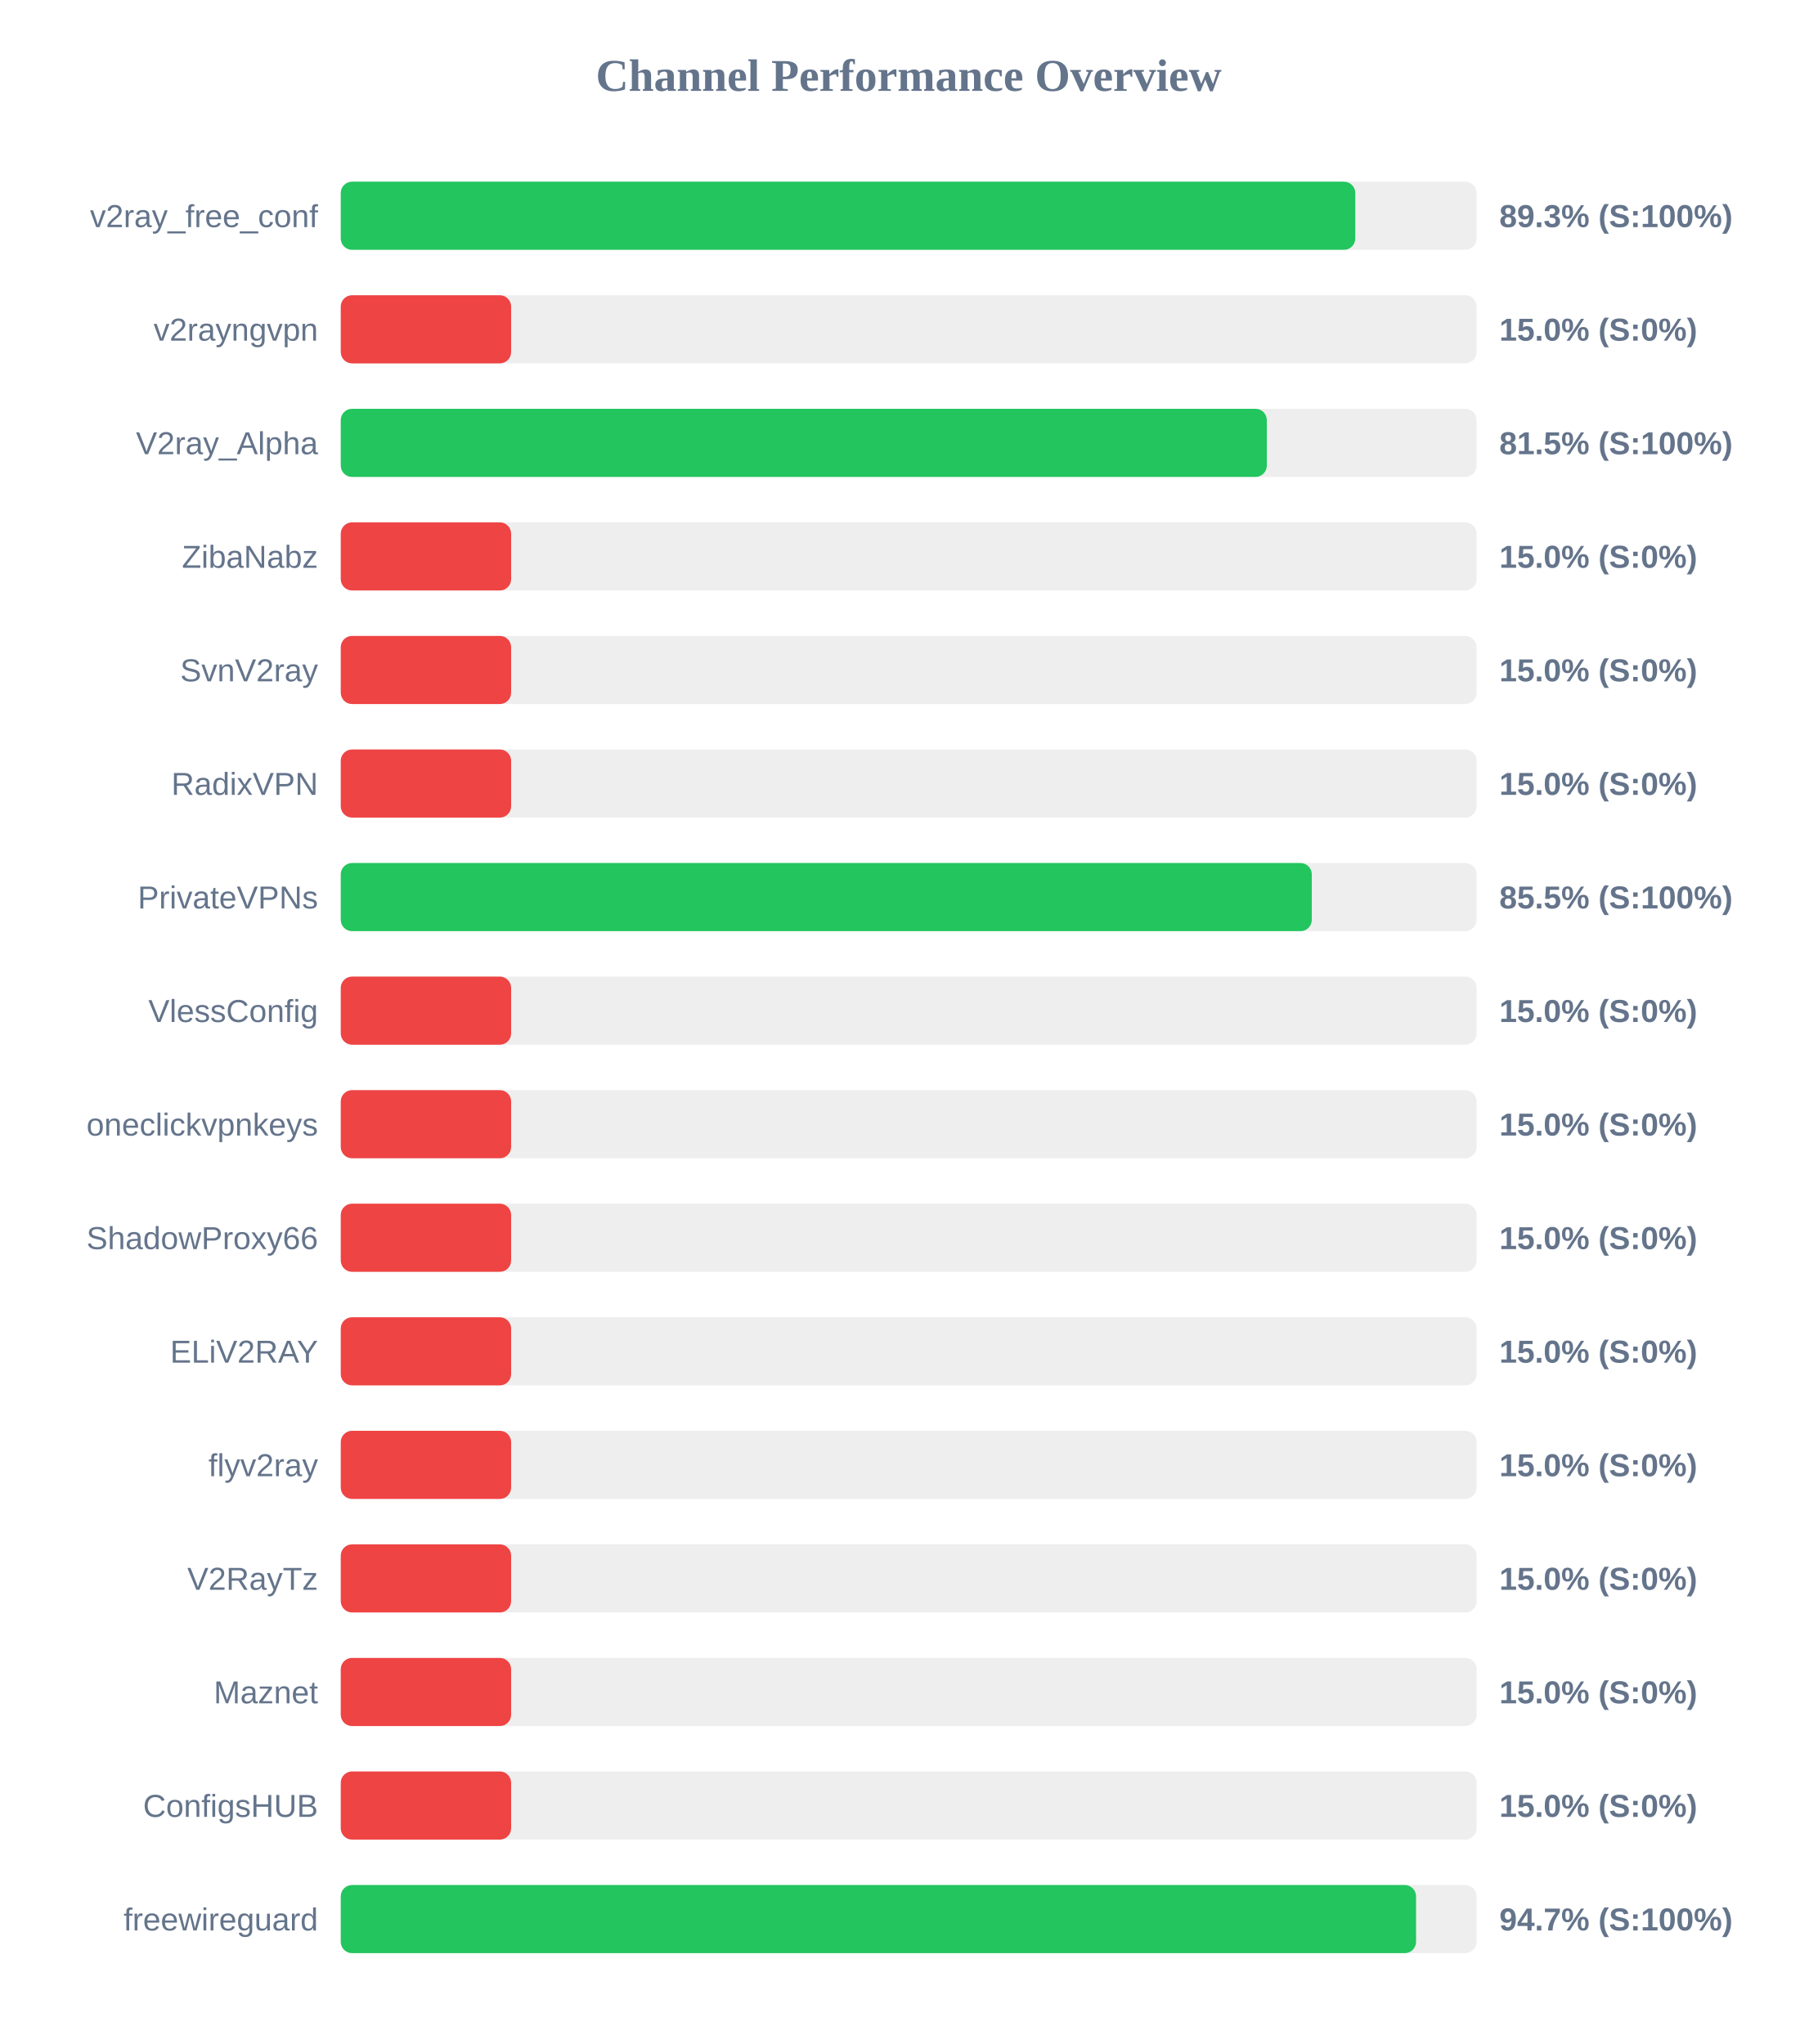
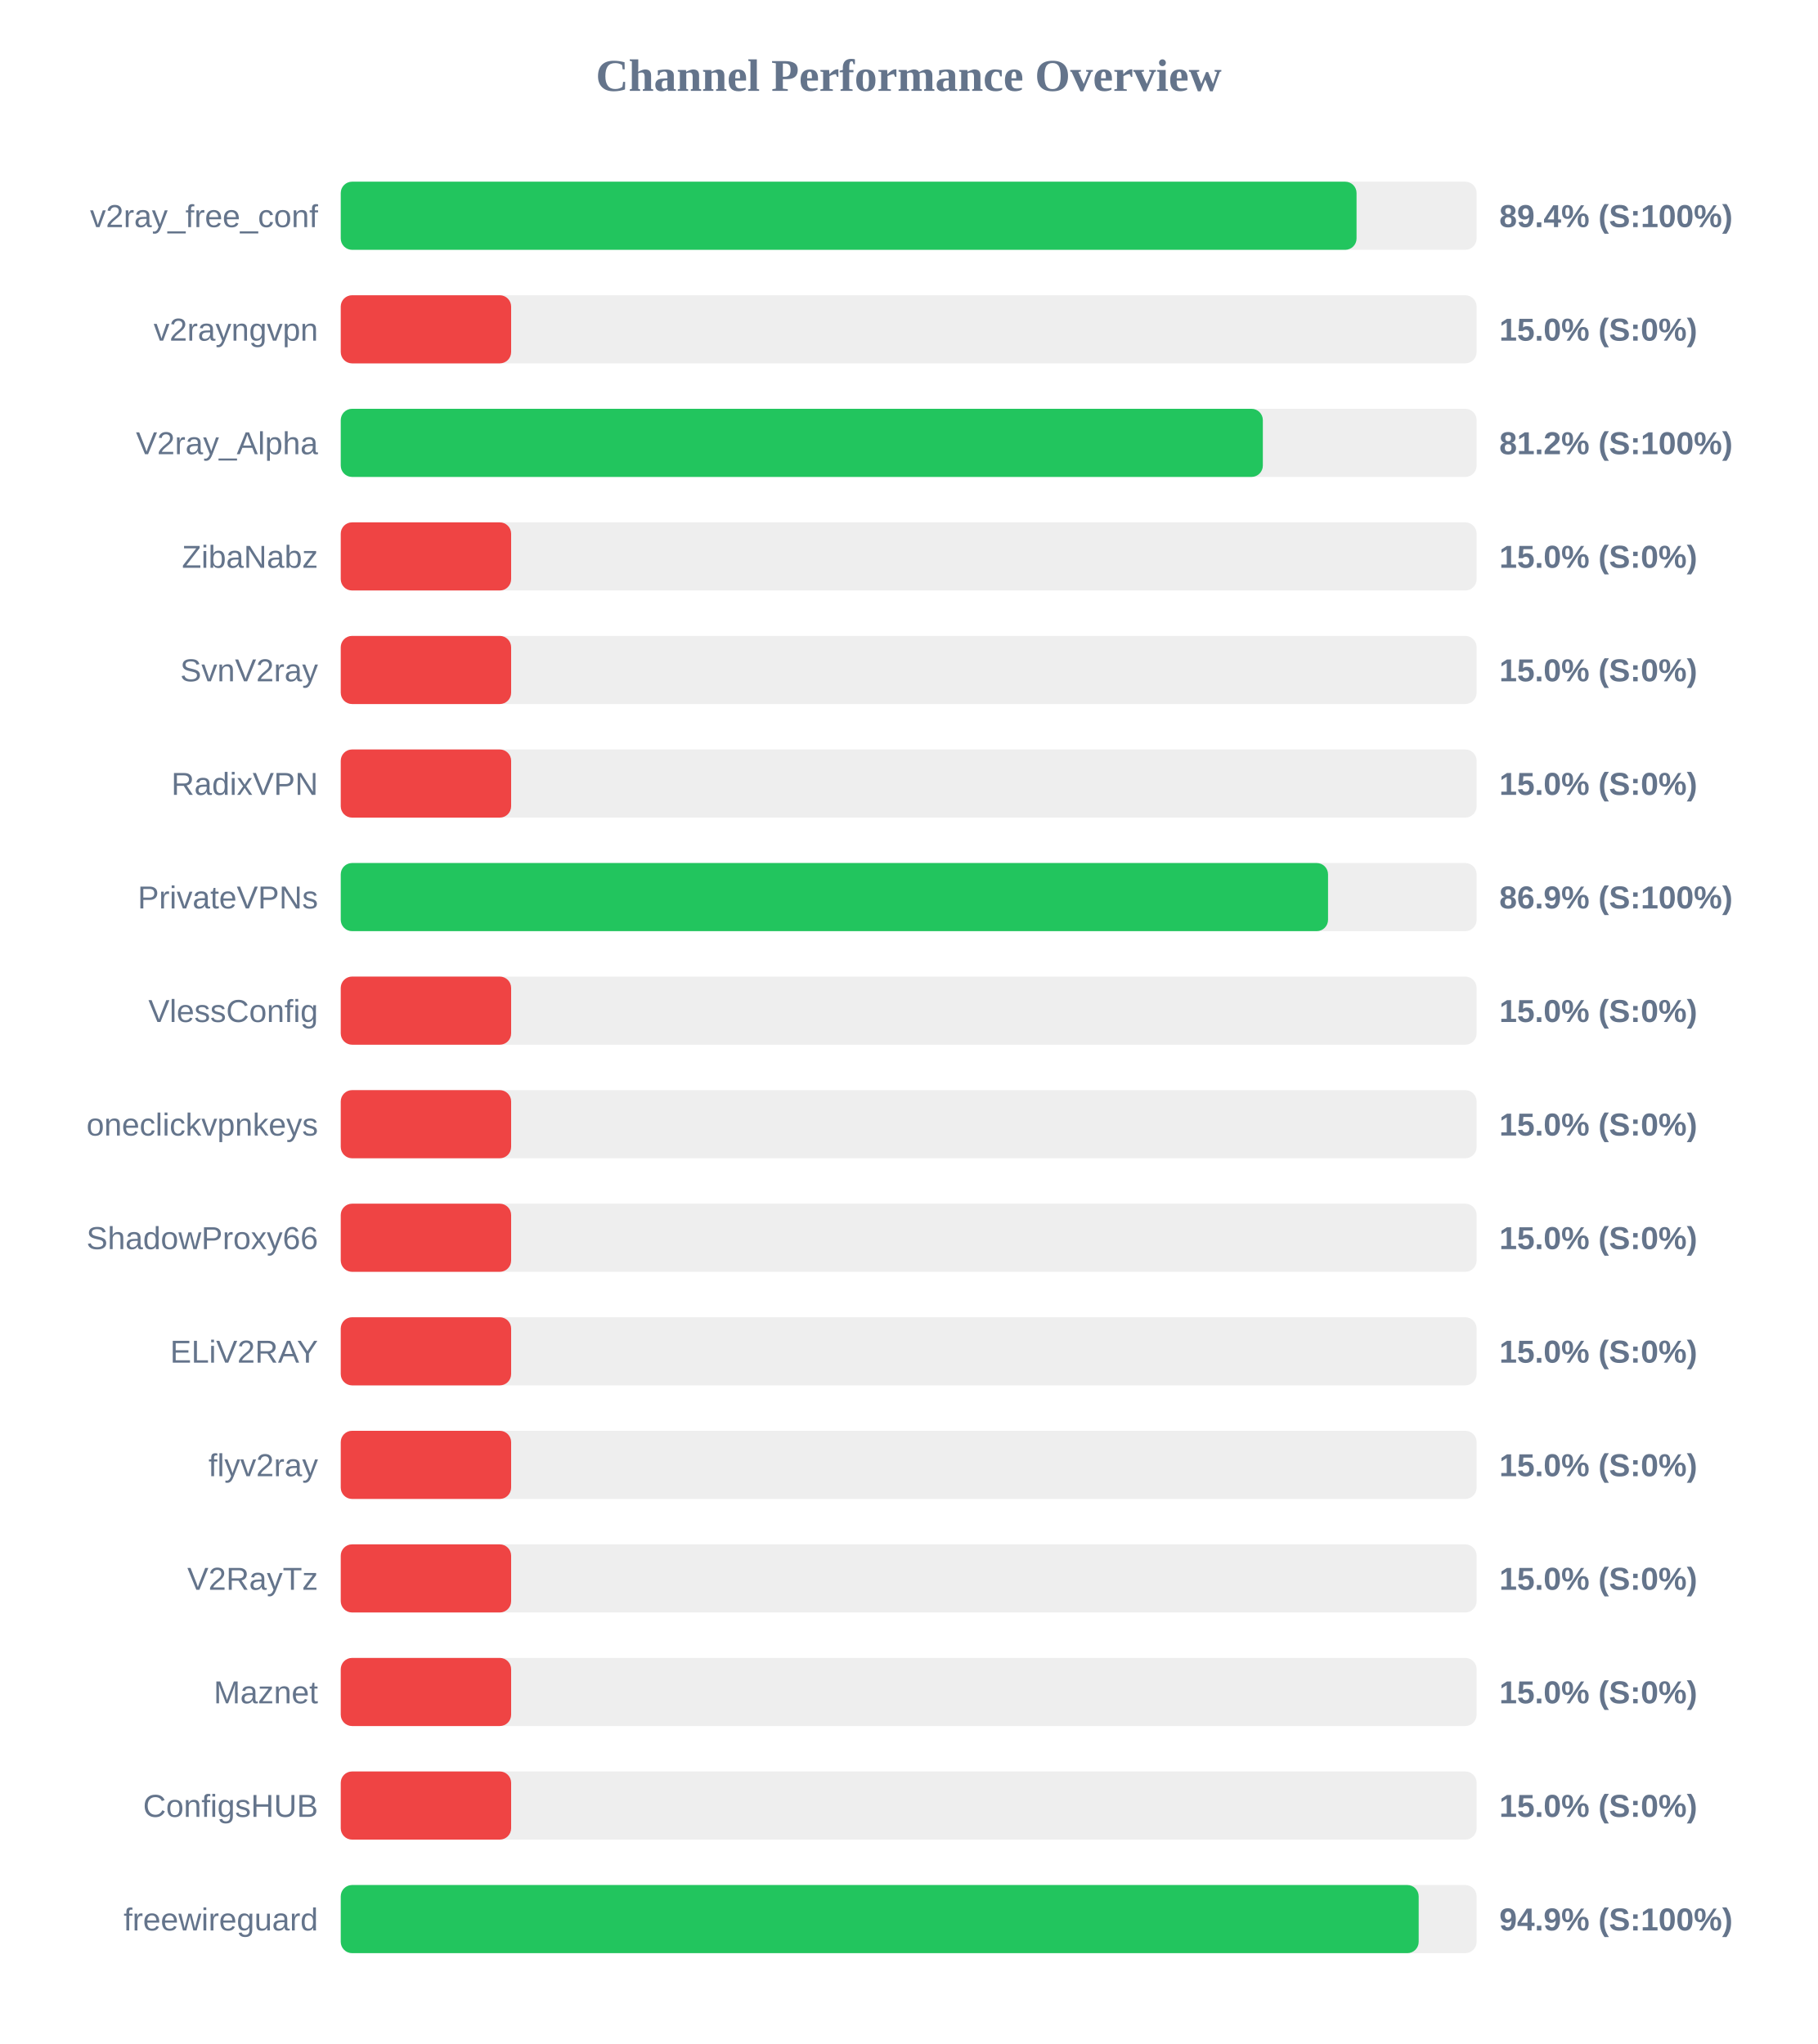
<svg xmlns="http://www.w3.org/2000/svg" width="800" height="900" version="1.1">
  <style>
        .row { font: 14px Arial; fill: #64748b; }
        .score { font: bold 14px Arial; fill: #64748b; }
    </style>
  <text x="400" y="40" text-anchor="middle" font-size="20px" font-weight="bold" fill="#64748b">Channel Performance Overview</text>
  <rect x="150" y="80" width="500" height="30" fill="#eee" rx="5" />
-   <rect x="150" y="80" width="446.6" height="30" fill="#22c55e" rx="5" />
+   <rect x="150" y="80" width="447.15" height="30" fill="#22c55e" rx="5" />
  <text x="140" y="100" text-anchor="end" class="row">v2ray_free_conf</text>
-   <text x="660" y="100" text-anchor="start" class="score">89.3% (S:100%)</text>
+   <text x="660" y="100" text-anchor="start" class="score">89.4% (S:100%)</text>
  <rect x="150" y="130" width="500" height="30" fill="#eee" rx="5" />
  <rect x="150" y="130" width="75.0" height="30" fill="#ef4444" rx="5" />
  <text x="140" y="150" text-anchor="end" class="row">v2rayngvpn</text>
  <text x="660" y="150" text-anchor="start" class="score">15.0% (S:0%)</text>
  <rect x="150" y="180" width="500" height="30" fill="#eee" rx="5" />
-   <rect x="150" y="180" width="407.65" height="30" fill="#22c55e" rx="5" />
+   <rect x="150" y="180" width="405.9" height="30" fill="#22c55e" rx="5" />
  <text x="140" y="200" text-anchor="end" class="row">V2ray_Alpha</text>
-   <text x="660" y="200" text-anchor="start" class="score">81.5% (S:100%)</text>
+   <text x="660" y="200" text-anchor="start" class="score">81.2% (S:100%)</text>
  <rect x="150" y="230" width="500" height="30" fill="#eee" rx="5" />
  <rect x="150" y="230" width="75.0" height="30" fill="#ef4444" rx="5" />
  <text x="140" y="250" text-anchor="end" class="row">ZibaNabz</text>
  <text x="660" y="250" text-anchor="start" class="score">15.0% (S:0%)</text>
  <rect x="150" y="280" width="500" height="30" fill="#eee" rx="5" />
  <rect x="150" y="280" width="75.0" height="30" fill="#ef4444" rx="5" />
  <text x="140" y="300" text-anchor="end" class="row">SvnV2ray</text>
  <text x="660" y="300" text-anchor="start" class="score">15.0% (S:0%)</text>
  <rect x="150" y="330" width="500" height="30" fill="#eee" rx="5" />
  <rect x="150" y="330" width="75.0" height="30" fill="#ef4444" rx="5" />
  <text x="140" y="350" text-anchor="end" class="row">RadixVPN</text>
  <text x="660" y="350" text-anchor="start" class="score">15.0% (S:0%)</text>
  <rect x="150" y="380" width="500" height="30" fill="#eee" rx="5" />
-   <rect x="150" y="380" width="427.45" height="30" fill="#22c55e" rx="5" />
+   <rect x="150" y="380" width="434.6" height="30" fill="#22c55e" rx="5" />
  <text x="140" y="400" text-anchor="end" class="row">PrivateVPNs</text>
-   <text x="660" y="400" text-anchor="start" class="score">85.5% (S:100%)</text>
+   <text x="660" y="400" text-anchor="start" class="score">86.9% (S:100%)</text>
  <rect x="150" y="430" width="500" height="30" fill="#eee" rx="5" />
  <rect x="150" y="430" width="75.0" height="30" fill="#ef4444" rx="5" />
  <text x="140" y="450" text-anchor="end" class="row">VlessConfig</text>
  <text x="660" y="450" text-anchor="start" class="score">15.0% (S:0%)</text>
  <rect x="150" y="480" width="500" height="30" fill="#eee" rx="5" />
  <rect x="150" y="480" width="75.0" height="30" fill="#ef4444" rx="5" />
  <text x="140" y="500" text-anchor="end" class="row">oneclickvpnkeys</text>
  <text x="660" y="500" text-anchor="start" class="score">15.0% (S:0%)</text>
  <rect x="150" y="530" width="500" height="30" fill="#eee" rx="5" />
  <rect x="150" y="530" width="75.0" height="30" fill="#ef4444" rx="5" />
  <text x="140" y="550" text-anchor="end" class="row">ShadowProxy66</text>
  <text x="660" y="550" text-anchor="start" class="score">15.0% (S:0%)</text>
  <rect x="150" y="580" width="500" height="30" fill="#eee" rx="5" />
  <rect x="150" y="580" width="75.0" height="30" fill="#ef4444" rx="5" />
  <text x="140" y="600" text-anchor="end" class="row">ELiV2RAY</text>
  <text x="660" y="600" text-anchor="start" class="score">15.0% (S:0%)</text>
  <rect x="150" y="630" width="500" height="30" fill="#eee" rx="5" />
  <rect x="150" y="630" width="75.0" height="30" fill="#ef4444" rx="5" />
  <text x="140" y="650" text-anchor="end" class="row">flyv2ray</text>
  <text x="660" y="650" text-anchor="start" class="score">15.0% (S:0%)</text>
  <rect x="150" y="680" width="500" height="30" fill="#eee" rx="5" />
  <rect x="150" y="680" width="75.0" height="30" fill="#ef4444" rx="5" />
  <text x="140" y="700" text-anchor="end" class="row">V2RayTz</text>
  <text x="660" y="700" text-anchor="start" class="score">15.0% (S:0%)</text>
  <rect x="150" y="730" width="500" height="30" fill="#eee" rx="5" />
  <rect x="150" y="730" width="75.0" height="30" fill="#ef4444" rx="5" />
  <text x="140" y="750" text-anchor="end" class="row">Maznet</text>
  <text x="660" y="750" text-anchor="start" class="score">15.0% (S:0%)</text>
  <rect x="150" y="780" width="500" height="30" fill="#eee" rx="5" />
  <rect x="150" y="780" width="75.0" height="30" fill="#ef4444" rx="5" />
  <text x="140" y="800" text-anchor="end" class="row">ConfigsHUB</text>
  <text x="660" y="800" text-anchor="start" class="score">15.0% (S:0%)</text>
  <rect x="150" y="830" width="500" height="30" fill="#eee" rx="5" />
-   <rect x="150" y="830" width="473.35" height="30" fill="#22c55e" rx="5" />
+   <rect x="150" y="830" width="474.5" height="30" fill="#22c55e" rx="5" />
  <text x="140" y="850" text-anchor="end" class="row">freewireguard</text>
-   <text x="660" y="850" text-anchor="start" class="score">94.7% (S:100%)</text>
+   <text x="660" y="850" text-anchor="start" class="score">94.9% (S:100%)</text>
</svg>
